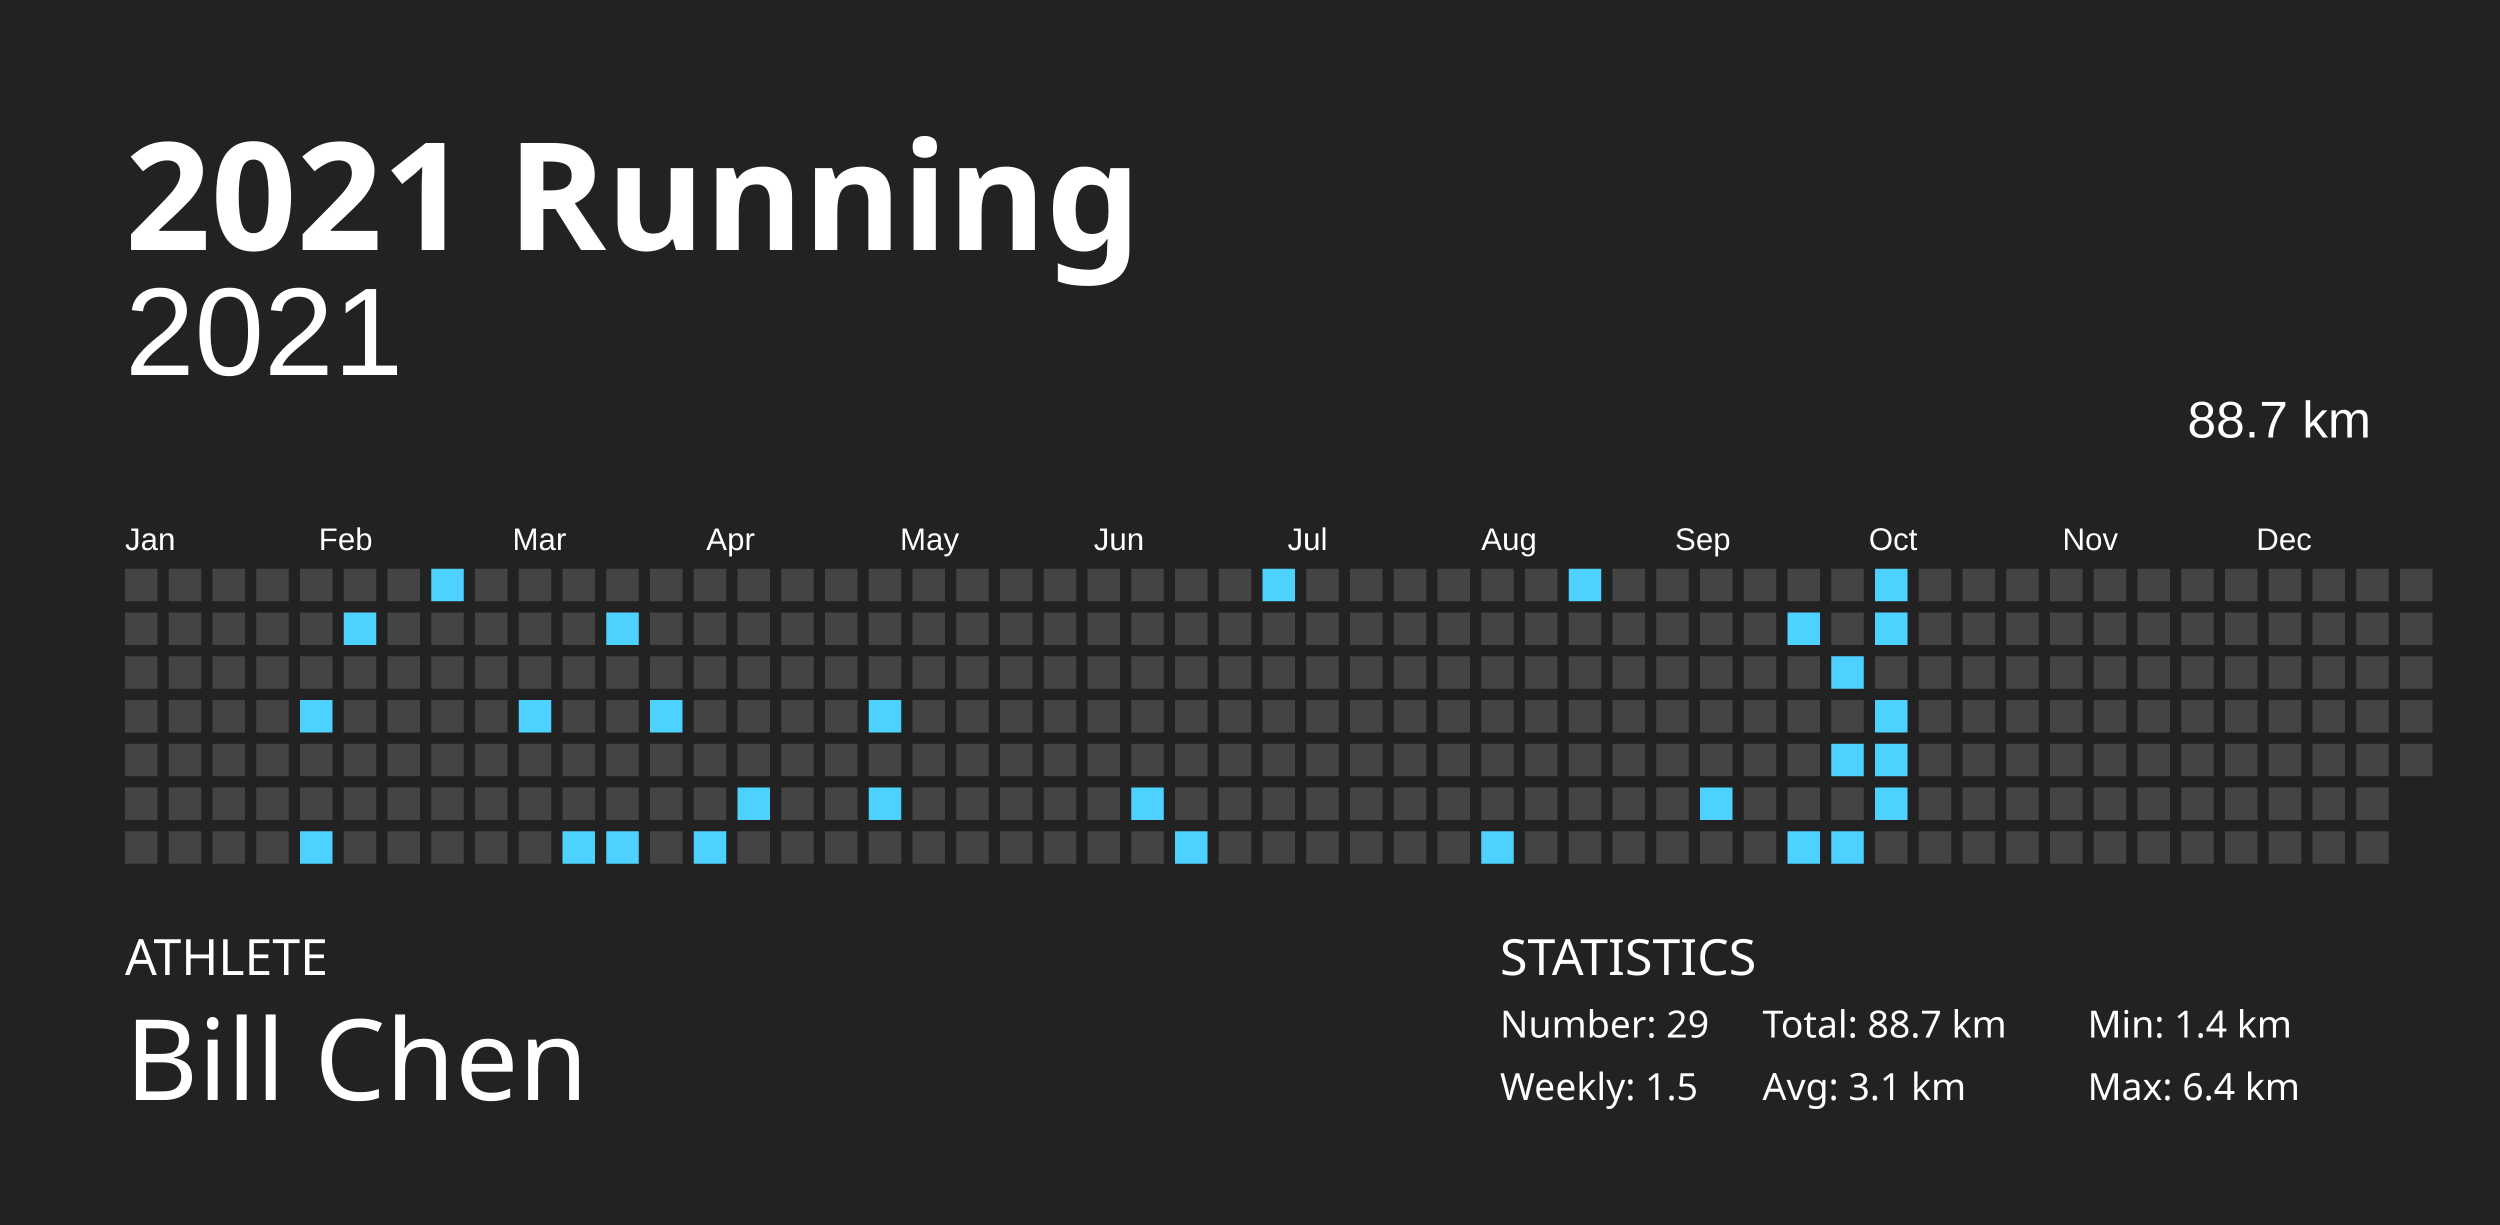
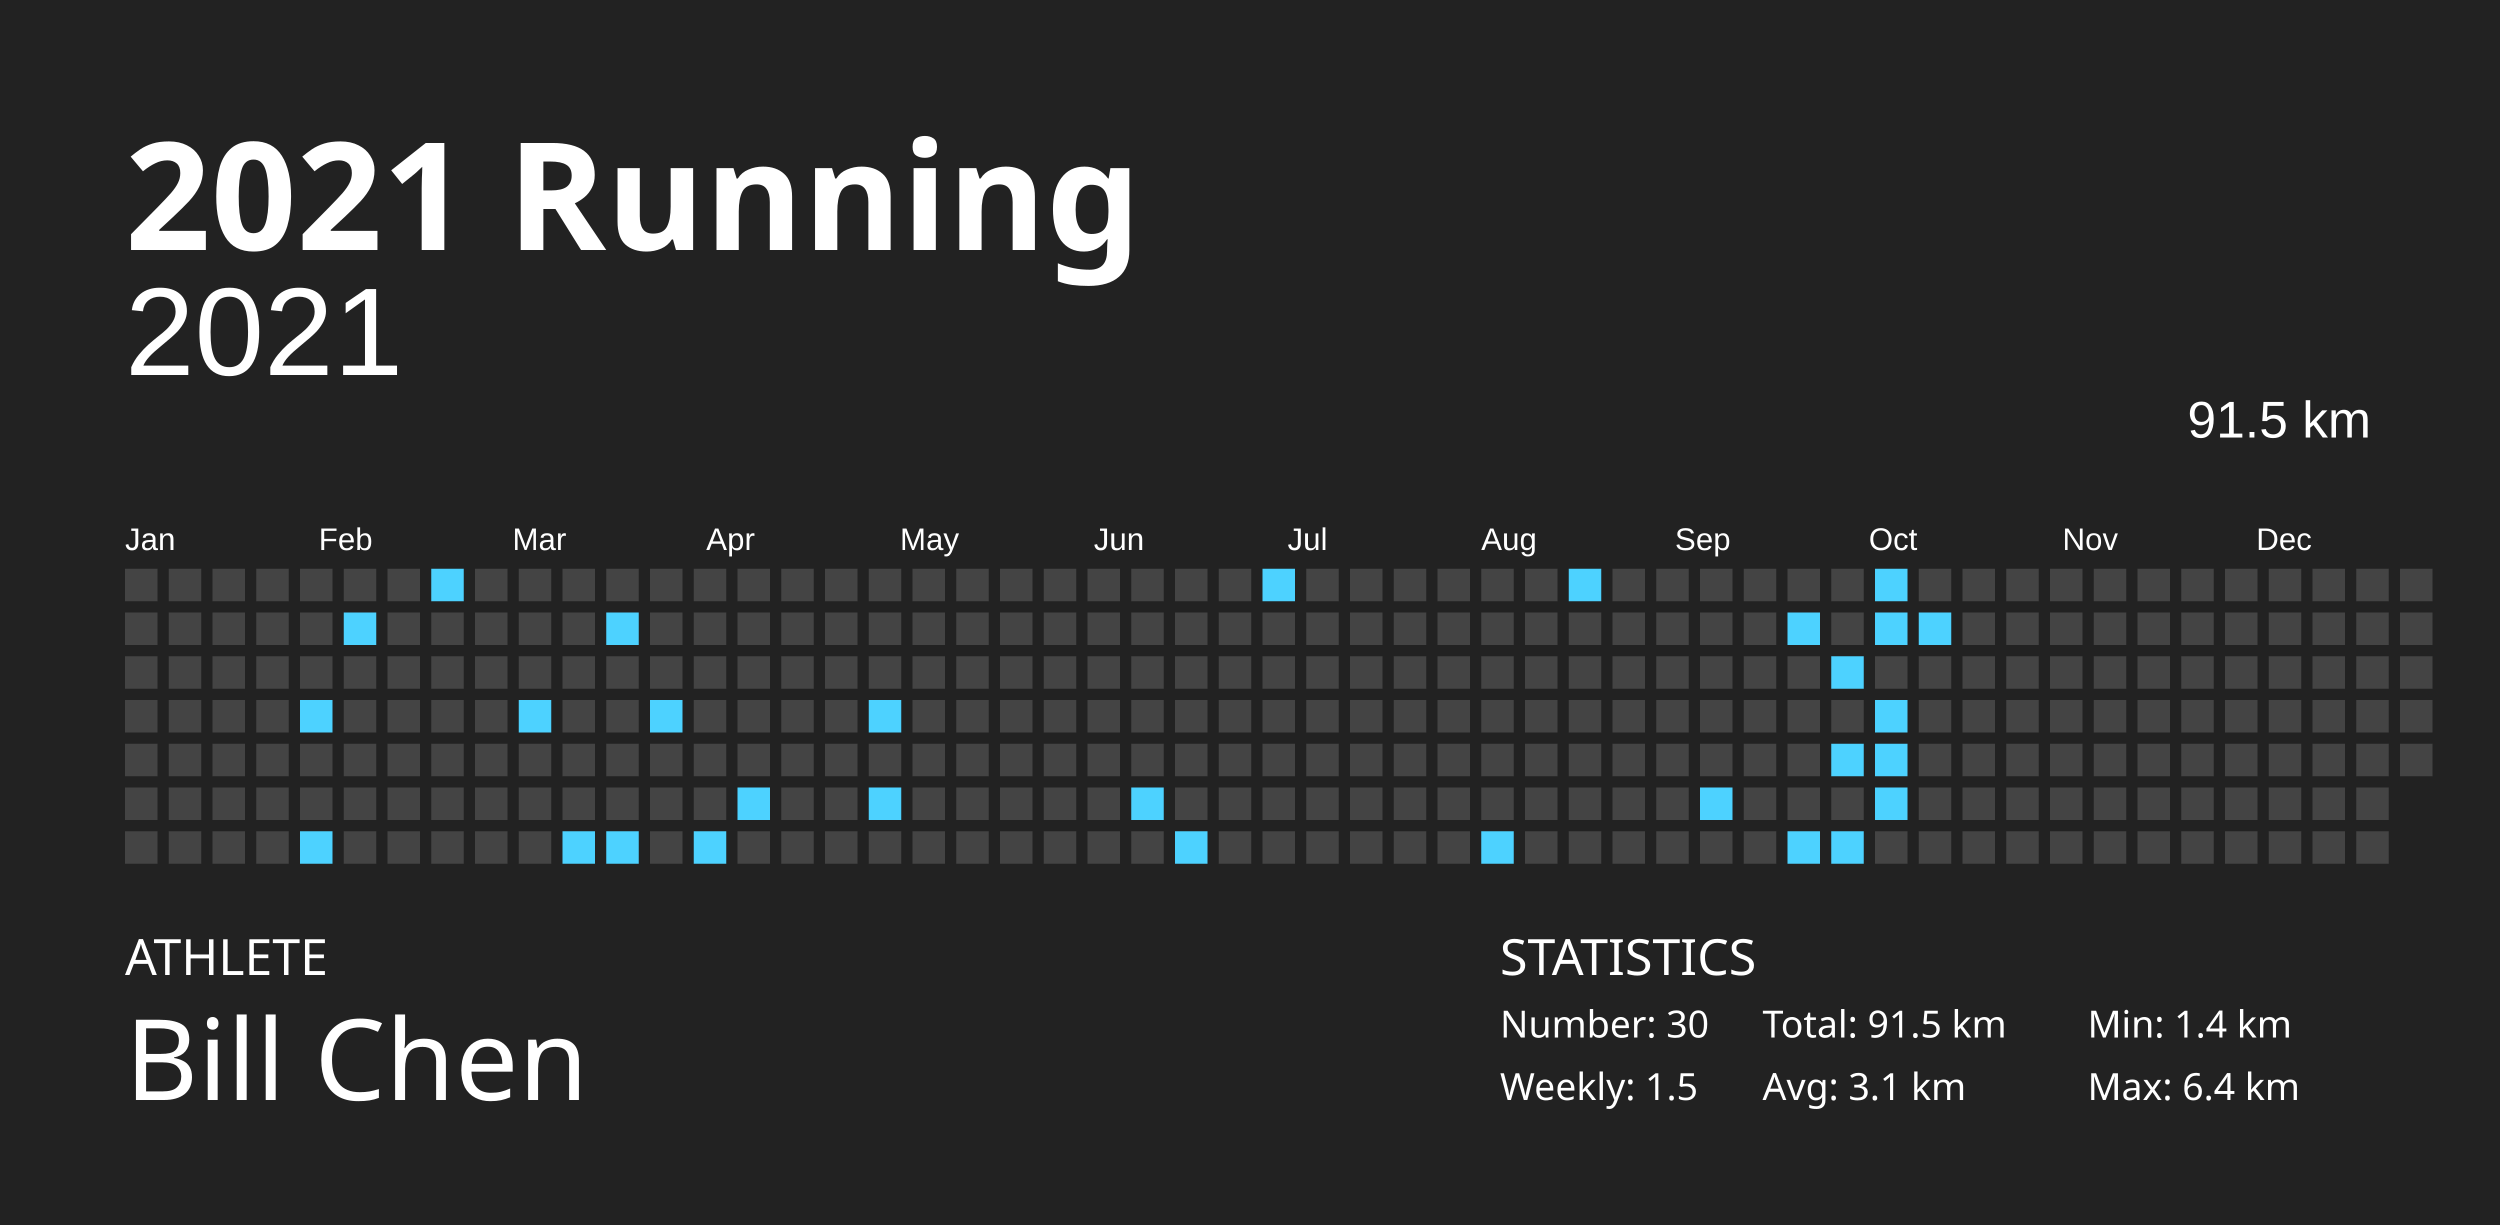
<svg xmlns="http://www.w3.org/2000/svg" baseProfile="full" height="98mm" version="1.1" viewBox="0,0,200,98" width="200mm">
  <defs />
  <rect fill="#222222" height="98" width="200" x="0" y="0" />
  <text fill="#FFFFFF" style="font-size:12px; font-family:Futura; font-weight:bold;" x="10" y="20">2021 Running</text>
  <text fill="#FFFFFF" style="font-size:4px; font-family:Futura" x="10" y="78">ATHLETE</text>
  <text fill="#FFFFFF" style="font-size:9px; font-family:Futura" x="10" y="88">Bill Chen</text>
  <text fill="#FFFFFF" style="font-size:4px; font-family:Futura" x="120" y="78">STATISTICS</text>
-   <text fill="#FFFFFF" style="font-size:3px; font-family:Futura" x="120" y="83">Number: 29</text>
+   <text fill="#FFFFFF" style="font-size:3px; font-family:Futura" x="120" y="83">Number: 30</text>
  <text fill="#FFFFFF" style="font-size:3px; font-family:Futura" x="120" y="88">Weekly: 1.5</text>
-   <text fill="#FFFFFF" style="font-size:3px; font-family:Futura" x="141" y="83">Total: 88.7 km</text>
+   <text fill="#FFFFFF" style="font-size:3px; font-family:Futura" x="141" y="83">Total: 91.5 km</text>
  <text fill="#FFFFFF" style="font-size:3px; font-family:Futura" x="141" y="88">Avg: 3.1 km</text>
  <text fill="#FFFFFF" style="font-size:3px; font-family:Futura" x="167" y="83">Min: 1.4 km</text>
  <text fill="#FFFFFF" style="font-size:3px; font-family:Futura" x="167" y="88">Max: 6.4 km</text>
  <text alignment-baseline="hanging" fill="#FFFFFF" style="font-size:10.0px; font-family:Arial;" x="10" y="30">2021</text>
-   <text alignment-baseline="hanging" fill="#FFFFFF" style="font-size:4.125px; font-family:Arial;" x="175" y="35">88.7 km</text>
+   <text alignment-baseline="hanging" fill="#FFFFFF" style="font-size:4.125px; font-family:Arial;" x="175" y="35">91.5 km</text>
  <text fill="#FFFFFF" style="font-size:2.5px; font-family:Arial" x="10.0" y="44">Jan</text>
  <text fill="#FFFFFF" style="font-size:2.5px; font-family:Arial" x="25.5" y="44">Feb</text>
  <text fill="#FFFFFF" style="font-size:2.5px; font-family:Arial" x="41.0" y="44">Mar</text>
  <text fill="#FFFFFF" style="font-size:2.5px; font-family:Arial" x="56.5" y="44">Apr</text>
  <text fill="#FFFFFF" style="font-size:2.5px; font-family:Arial" x="72.0" y="44">May</text>
  <text fill="#FFFFFF" style="font-size:2.5px; font-family:Arial" x="87.5" y="44">Jun</text>
  <text fill="#FFFFFF" style="font-size:2.5px; font-family:Arial" x="103.0" y="44">Jul</text>
  <text fill="#FFFFFF" style="font-size:2.5px; font-family:Arial" x="118.5" y="44">Aug</text>
  <text fill="#FFFFFF" style="font-size:2.5px; font-family:Arial" x="134.0" y="44">Sep</text>
  <text fill="#FFFFFF" style="font-size:2.5px; font-family:Arial" x="149.5" y="44">Oct</text>
  <text fill="#FFFFFF" style="font-size:2.5px; font-family:Arial" x="165.0" y="44">Nov</text>
  <text fill="#FFFFFF" style="font-size:2.5px; font-family:Arial" x="180.5" y="44">Dec</text>
  <rect fill="#444444" height="2.6" width="2.6" x="10.0" y="45.5" />
  <rect fill="#444444" height="2.6" width="2.6" x="10.0" y="49.0" />
  <rect fill="#444444" height="2.6" width="2.6" x="10.0" y="52.5" />
  <rect fill="#444444" height="2.6" width="2.6" x="10.0" y="56.0" />
  <rect fill="#444444" height="2.6" width="2.6" x="10.0" y="59.5" />
  <rect fill="#444444" height="2.6" width="2.6" x="10.0" y="63.0" />
  <rect fill="#444444" height="2.6" width="2.6" x="10.0" y="66.5" />
  <rect fill="#444444" height="2.6" width="2.6" x="13.5" y="45.5" />
  <rect fill="#444444" height="2.6" width="2.6" x="13.5" y="49.0" />
  <rect fill="#444444" height="2.6" width="2.6" x="13.5" y="52.5" />
  <rect fill="#444444" height="2.6" width="2.6" x="13.5" y="56.0" />
  <rect fill="#444444" height="2.6" width="2.6" x="13.5" y="59.5" />
  <rect fill="#444444" height="2.6" width="2.6" x="13.5" y="63.0" />
  <rect fill="#444444" height="2.6" width="2.6" x="13.5" y="66.5" />
  <rect fill="#444444" height="2.6" width="2.6" x="17.0" y="45.5" />
  <rect fill="#444444" height="2.6" width="2.6" x="17.0" y="49.0" />
  <rect fill="#444444" height="2.6" width="2.6" x="17.0" y="52.5" />
  <rect fill="#444444" height="2.6" width="2.6" x="17.0" y="56.0" />
  <rect fill="#444444" height="2.6" width="2.6" x="17.0" y="59.5" />
  <rect fill="#444444" height="2.6" width="2.6" x="17.0" y="63.0" />
  <rect fill="#444444" height="2.6" width="2.6" x="17.0" y="66.5" />
  <rect fill="#444444" height="2.6" width="2.6" x="20.5" y="45.5" />
  <rect fill="#444444" height="2.6" width="2.6" x="20.5" y="49.0" />
  <rect fill="#444444" height="2.6" width="2.6" x="20.5" y="52.5" />
  <rect fill="#444444" height="2.6" width="2.6" x="20.5" y="56.0" />
  <rect fill="#444444" height="2.6" width="2.6" x="20.5" y="59.5" />
  <rect fill="#444444" height="2.6" width="2.6" x="20.5" y="63.0" />
  <rect fill="#444444" height="2.6" width="2.6" x="20.5" y="66.5" />
  <rect fill="#444444" height="2.6" width="2.6" x="24.0" y="45.5" />
  <rect fill="#444444" height="2.6" width="2.6" x="24.0" y="49.0" />
  <rect fill="#444444" height="2.6" width="2.6" x="24.0" y="52.5" />
  <rect fill="#4dd2ff" height="2.6" width="2.6" x="24.0" y="56.0" />
  <rect fill="#444444" height="2.6" width="2.6" x="24.0" y="59.5" />
  <rect fill="#444444" height="2.6" width="2.6" x="24.0" y="63.0" />
  <rect fill="#4dd2ff" height="2.6" width="2.6" x="24.0" y="66.5" />
  <rect fill="#444444" height="2.6" width="2.6" x="27.5" y="45.5" />
  <rect fill="#4dd2ff" height="2.6" width="2.6" x="27.5" y="49.0" />
  <rect fill="#444444" height="2.6" width="2.6" x="27.5" y="52.5" />
  <rect fill="#444444" height="2.6" width="2.6" x="27.5" y="56.0" />
  <rect fill="#444444" height="2.6" width="2.6" x="27.5" y="59.5" />
  <rect fill="#444444" height="2.6" width="2.6" x="27.5" y="63.0" />
  <rect fill="#444444" height="2.6" width="2.6" x="27.5" y="66.5" />
  <rect fill="#444444" height="2.6" width="2.6" x="31.0" y="45.5" />
  <rect fill="#444444" height="2.6" width="2.6" x="31.0" y="49.0" />
  <rect fill="#444444" height="2.6" width="2.6" x="31.0" y="52.5" />
  <rect fill="#444444" height="2.6" width="2.6" x="31.0" y="56.0" />
  <rect fill="#444444" height="2.6" width="2.6" x="31.0" y="59.5" />
  <rect fill="#444444" height="2.6" width="2.6" x="31.0" y="63.0" />
  <rect fill="#444444" height="2.6" width="2.6" x="31.0" y="66.5" />
  <rect fill="#4dd2ff" height="2.6" width="2.6" x="34.5" y="45.5" />
  <rect fill="#444444" height="2.6" width="2.6" x="34.5" y="49.0" />
  <rect fill="#444444" height="2.6" width="2.6" x="34.5" y="52.5" />
  <rect fill="#444444" height="2.6" width="2.6" x="34.5" y="56.0" />
  <rect fill="#444444" height="2.6" width="2.6" x="34.5" y="59.5" />
  <rect fill="#444444" height="2.6" width="2.6" x="34.5" y="63.0" />
  <rect fill="#444444" height="2.6" width="2.6" x="34.5" y="66.5" />
  <rect fill="#444444" height="2.6" width="2.6" x="38.0" y="45.5" />
  <rect fill="#444444" height="2.6" width="2.6" x="38.0" y="49.0" />
  <rect fill="#444444" height="2.6" width="2.6" x="38.0" y="52.5" />
  <rect fill="#444444" height="2.6" width="2.6" x="38.0" y="56.0" />
  <rect fill="#444444" height="2.6" width="2.6" x="38.0" y="59.5" />
  <rect fill="#444444" height="2.6" width="2.6" x="38.0" y="63.0" />
  <rect fill="#444444" height="2.6" width="2.6" x="38.0" y="66.5" />
  <rect fill="#444444" height="2.6" width="2.6" x="41.5" y="45.5" />
  <rect fill="#444444" height="2.6" width="2.6" x="41.5" y="49.0" />
  <rect fill="#444444" height="2.6" width="2.6" x="41.5" y="52.5" />
  <rect fill="#4dd2ff" height="2.6" width="2.6" x="41.5" y="56.0" />
  <rect fill="#444444" height="2.6" width="2.6" x="41.5" y="59.5" />
  <rect fill="#444444" height="2.6" width="2.6" x="41.5" y="63.0" />
  <rect fill="#444444" height="2.6" width="2.6" x="41.5" y="66.5" />
  <rect fill="#444444" height="2.6" width="2.6" x="45.0" y="45.5" />
  <rect fill="#444444" height="2.6" width="2.6" x="45.0" y="49.0" />
  <rect fill="#444444" height="2.6" width="2.6" x="45.0" y="52.5" />
  <rect fill="#444444" height="2.6" width="2.6" x="45.0" y="56.0" />
  <rect fill="#444444" height="2.6" width="2.6" x="45.0" y="59.5" />
  <rect fill="#444444" height="2.6" width="2.6" x="45.0" y="63.0" />
  <rect fill="#4dd2ff" height="2.6" width="2.6" x="45.0" y="66.5" />
  <rect fill="#444444" height="2.6" width="2.6" x="48.5" y="45.5" />
  <rect fill="#4dd2ff" height="2.6" width="2.6" x="48.5" y="49.0" />
  <rect fill="#444444" height="2.6" width="2.6" x="48.5" y="52.5" />
  <rect fill="#444444" height="2.6" width="2.6" x="48.5" y="56.0" />
  <rect fill="#444444" height="2.6" width="2.6" x="48.5" y="59.5" />
  <rect fill="#444444" height="2.6" width="2.6" x="48.5" y="63.0" />
  <rect fill="#4dd2ff" height="2.6" width="2.6" x="48.5" y="66.5" />
  <rect fill="#444444" height="2.6" width="2.6" x="52.0" y="45.5" />
  <rect fill="#444444" height="2.6" width="2.6" x="52.0" y="49.0" />
  <rect fill="#444444" height="2.6" width="2.6" x="52.0" y="52.5" />
  <rect fill="#4dd2ff" height="2.6" width="2.6" x="52.0" y="56.0" />
  <rect fill="#444444" height="2.6" width="2.6" x="52.0" y="59.5" />
  <rect fill="#444444" height="2.6" width="2.6" x="52.0" y="63.0" />
  <rect fill="#444444" height="2.6" width="2.6" x="52.0" y="66.5" />
  <rect fill="#444444" height="2.6" width="2.6" x="55.5" y="45.5" />
  <rect fill="#444444" height="2.6" width="2.6" x="55.5" y="49.0" />
  <rect fill="#444444" height="2.6" width="2.6" x="55.5" y="52.5" />
  <rect fill="#444444" height="2.6" width="2.6" x="55.5" y="56.0" />
  <rect fill="#444444" height="2.6" width="2.6" x="55.5" y="59.5" />
  <rect fill="#444444" height="2.6" width="2.6" x="55.5" y="63.0" />
  <rect fill="#4dd2ff" height="2.6" width="2.6" x="55.5" y="66.5" />
  <rect fill="#444444" height="2.6" width="2.6" x="59.0" y="45.5" />
  <rect fill="#444444" height="2.6" width="2.6" x="59.0" y="49.0" />
  <rect fill="#444444" height="2.6" width="2.6" x="59.0" y="52.5" />
  <rect fill="#444444" height="2.6" width="2.6" x="59.0" y="56.0" />
  <rect fill="#444444" height="2.6" width="2.6" x="59.0" y="59.5" />
  <rect fill="#4dd2ff" height="2.6" width="2.6" x="59.0" y="63.0" />
  <rect fill="#444444" height="2.6" width="2.6" x="59.0" y="66.5" />
  <rect fill="#444444" height="2.6" width="2.6" x="62.5" y="45.5" />
  <rect fill="#444444" height="2.6" width="2.6" x="62.5" y="49.0" />
  <rect fill="#444444" height="2.6" width="2.6" x="62.5" y="52.5" />
  <rect fill="#444444" height="2.6" width="2.6" x="62.5" y="56.0" />
  <rect fill="#444444" height="2.6" width="2.6" x="62.5" y="59.5" />
  <rect fill="#444444" height="2.6" width="2.6" x="62.5" y="63.0" />
  <rect fill="#444444" height="2.6" width="2.6" x="62.5" y="66.5" />
  <rect fill="#444444" height="2.6" width="2.6" x="66.0" y="45.5" />
  <rect fill="#444444" height="2.6" width="2.6" x="66.0" y="49.0" />
  <rect fill="#444444" height="2.6" width="2.6" x="66.0" y="52.5" />
  <rect fill="#444444" height="2.6" width="2.6" x="66.0" y="56.0" />
  <rect fill="#444444" height="2.6" width="2.6" x="66.0" y="59.5" />
  <rect fill="#444444" height="2.6" width="2.6" x="66.0" y="63.0" />
  <rect fill="#444444" height="2.6" width="2.6" x="66.0" y="66.5" />
  <rect fill="#444444" height="2.6" width="2.6" x="69.5" y="45.5" />
  <rect fill="#444444" height="2.6" width="2.6" x="69.5" y="49.0" />
  <rect fill="#444444" height="2.6" width="2.6" x="69.5" y="52.5" />
  <rect fill="#4dd2ff" height="2.6" width="2.6" x="69.5" y="56.0" />
  <rect fill="#444444" height="2.6" width="2.6" x="69.5" y="59.5" />
  <rect fill="#4dd2ff" height="2.6" width="2.6" x="69.5" y="63.0" />
  <rect fill="#444444" height="2.6" width="2.6" x="69.5" y="66.5" />
  <rect fill="#444444" height="2.6" width="2.6" x="73.0" y="45.5" />
  <rect fill="#444444" height="2.6" width="2.6" x="73.0" y="49.0" />
  <rect fill="#444444" height="2.6" width="2.6" x="73.0" y="52.5" />
  <rect fill="#444444" height="2.6" width="2.6" x="73.0" y="56.0" />
  <rect fill="#444444" height="2.6" width="2.6" x="73.0" y="59.5" />
  <rect fill="#444444" height="2.6" width="2.6" x="73.0" y="63.0" />
  <rect fill="#444444" height="2.6" width="2.6" x="73.0" y="66.5" />
  <rect fill="#444444" height="2.6" width="2.6" x="76.5" y="45.5" />
  <rect fill="#444444" height="2.6" width="2.6" x="76.5" y="49.0" />
  <rect fill="#444444" height="2.6" width="2.6" x="76.5" y="52.5" />
  <rect fill="#444444" height="2.6" width="2.6" x="76.5" y="56.0" />
  <rect fill="#444444" height="2.6" width="2.6" x="76.5" y="59.5" />
  <rect fill="#444444" height="2.6" width="2.6" x="76.5" y="63.0" />
  <rect fill="#444444" height="2.6" width="2.6" x="76.5" y="66.5" />
  <rect fill="#444444" height="2.6" width="2.6" x="80.0" y="45.5" />
  <rect fill="#444444" height="2.6" width="2.6" x="80.0" y="49.0" />
  <rect fill="#444444" height="2.6" width="2.6" x="80.0" y="52.5" />
  <rect fill="#444444" height="2.6" width="2.6" x="80.0" y="56.0" />
  <rect fill="#444444" height="2.6" width="2.6" x="80.0" y="59.5" />
  <rect fill="#444444" height="2.6" width="2.6" x="80.0" y="63.0" />
  <rect fill="#444444" height="2.6" width="2.6" x="80.0" y="66.5" />
  <rect fill="#444444" height="2.6" width="2.6" x="83.5" y="45.5" />
  <rect fill="#444444" height="2.6" width="2.6" x="83.5" y="49.0" />
  <rect fill="#444444" height="2.6" width="2.6" x="83.5" y="52.5" />
  <rect fill="#444444" height="2.6" width="2.6" x="83.5" y="56.0" />
  <rect fill="#444444" height="2.6" width="2.6" x="83.5" y="59.5" />
  <rect fill="#444444" height="2.6" width="2.6" x="83.5" y="63.0" />
  <rect fill="#444444" height="2.6" width="2.6" x="83.5" y="66.5" />
  <rect fill="#444444" height="2.6" width="2.6" x="87.0" y="45.5" />
  <rect fill="#444444" height="2.6" width="2.6" x="87.0" y="49.0" />
  <rect fill="#444444" height="2.6" width="2.6" x="87.0" y="52.5" />
  <rect fill="#444444" height="2.6" width="2.6" x="87.0" y="56.0" />
  <rect fill="#444444" height="2.6" width="2.6" x="87.0" y="59.5" />
  <rect fill="#444444" height="2.6" width="2.6" x="87.0" y="63.0" />
  <rect fill="#444444" height="2.6" width="2.6" x="87.0" y="66.5" />
  <rect fill="#444444" height="2.6" width="2.6" x="90.5" y="45.5" />
  <rect fill="#444444" height="2.6" width="2.6" x="90.5" y="49.0" />
  <rect fill="#444444" height="2.6" width="2.6" x="90.5" y="52.5" />
  <rect fill="#444444" height="2.6" width="2.6" x="90.5" y="56.0" />
  <rect fill="#444444" height="2.6" width="2.6" x="90.5" y="59.5" />
  <rect fill="#4dd2ff" height="2.6" width="2.6" x="90.5" y="63.0" />
  <rect fill="#444444" height="2.6" width="2.6" x="90.5" y="66.5" />
  <rect fill="#444444" height="2.6" width="2.6" x="94.0" y="45.5" />
  <rect fill="#444444" height="2.6" width="2.6" x="94.0" y="49.0" />
  <rect fill="#444444" height="2.6" width="2.6" x="94.0" y="52.5" />
  <rect fill="#444444" height="2.6" width="2.6" x="94.0" y="56.0" />
  <rect fill="#444444" height="2.6" width="2.6" x="94.0" y="59.5" />
  <rect fill="#444444" height="2.6" width="2.6" x="94.0" y="63.0" />
  <rect fill="#4dd2ff" height="2.6" width="2.6" x="94.0" y="66.5" />
  <rect fill="#444444" height="2.6" width="2.6" x="97.5" y="45.5" />
  <rect fill="#444444" height="2.6" width="2.6" x="97.5" y="49.0" />
  <rect fill="#444444" height="2.6" width="2.6" x="97.5" y="52.5" />
  <rect fill="#444444" height="2.6" width="2.6" x="97.5" y="56.0" />
  <rect fill="#444444" height="2.6" width="2.6" x="97.5" y="59.5" />
  <rect fill="#444444" height="2.6" width="2.6" x="97.5" y="63.0" />
  <rect fill="#444444" height="2.6" width="2.6" x="97.5" y="66.5" />
  <rect fill="#4dd2ff" height="2.6" width="2.6" x="101.0" y="45.5" />
  <rect fill="#444444" height="2.6" width="2.6" x="101.0" y="49.0" />
  <rect fill="#444444" height="2.6" width="2.6" x="101.0" y="52.5" />
  <rect fill="#444444" height="2.6" width="2.6" x="101.0" y="56.0" />
  <rect fill="#444444" height="2.6" width="2.6" x="101.0" y="59.5" />
  <rect fill="#444444" height="2.6" width="2.6" x="101.0" y="63.0" />
  <rect fill="#444444" height="2.6" width="2.6" x="101.0" y="66.5" />
  <rect fill="#444444" height="2.6" width="2.6" x="104.5" y="45.5" />
  <rect fill="#444444" height="2.6" width="2.6" x="104.5" y="49.0" />
  <rect fill="#444444" height="2.6" width="2.6" x="104.5" y="52.5" />
  <rect fill="#444444" height="2.6" width="2.6" x="104.5" y="56.0" />
  <rect fill="#444444" height="2.6" width="2.6" x="104.5" y="59.5" />
  <rect fill="#444444" height="2.6" width="2.6" x="104.5" y="63.0" />
  <rect fill="#444444" height="2.6" width="2.6" x="104.5" y="66.5" />
  <rect fill="#444444" height="2.6" width="2.6" x="108.0" y="45.5" />
  <rect fill="#444444" height="2.6" width="2.6" x="108.0" y="49.0" />
  <rect fill="#444444" height="2.6" width="2.6" x="108.0" y="52.5" />
  <rect fill="#444444" height="2.6" width="2.6" x="108.0" y="56.0" />
  <rect fill="#444444" height="2.6" width="2.6" x="108.0" y="59.5" />
  <rect fill="#444444" height="2.6" width="2.6" x="108.0" y="63.0" />
  <rect fill="#444444" height="2.6" width="2.6" x="108.0" y="66.5" />
  <rect fill="#444444" height="2.6" width="2.6" x="111.5" y="45.5" />
  <rect fill="#444444" height="2.6" width="2.6" x="111.5" y="49.0" />
  <rect fill="#444444" height="2.6" width="2.6" x="111.5" y="52.5" />
  <rect fill="#444444" height="2.6" width="2.6" x="111.5" y="56.0" />
  <rect fill="#444444" height="2.6" width="2.6" x="111.5" y="59.5" />
  <rect fill="#444444" height="2.6" width="2.6" x="111.5" y="63.0" />
  <rect fill="#444444" height="2.6" width="2.6" x="111.5" y="66.5" />
  <rect fill="#444444" height="2.6" width="2.6" x="115.0" y="45.5" />
  <rect fill="#444444" height="2.6" width="2.6" x="115.0" y="49.0" />
  <rect fill="#444444" height="2.6" width="2.6" x="115.0" y="52.5" />
  <rect fill="#444444" height="2.6" width="2.6" x="115.0" y="56.0" />
  <rect fill="#444444" height="2.6" width="2.6" x="115.0" y="59.5" />
  <rect fill="#444444" height="2.6" width="2.6" x="115.0" y="63.0" />
  <rect fill="#444444" height="2.6" width="2.6" x="115.0" y="66.5" />
  <rect fill="#444444" height="2.6" width="2.6" x="118.5" y="45.5" />
  <rect fill="#444444" height="2.6" width="2.6" x="118.5" y="49.0" />
  <rect fill="#444444" height="2.6" width="2.6" x="118.5" y="52.5" />
  <rect fill="#444444" height="2.6" width="2.6" x="118.5" y="56.0" />
  <rect fill="#444444" height="2.6" width="2.6" x="118.5" y="59.5" />
  <rect fill="#444444" height="2.6" width="2.6" x="118.5" y="63.0" />
  <rect fill="#4dd2ff" height="2.6" width="2.6" x="118.5" y="66.5" />
  <rect fill="#444444" height="2.6" width="2.6" x="122.0" y="45.5" />
  <rect fill="#444444" height="2.6" width="2.6" x="122.0" y="49.0" />
  <rect fill="#444444" height="2.6" width="2.6" x="122.0" y="52.5" />
  <rect fill="#444444" height="2.6" width="2.6" x="122.0" y="56.0" />
  <rect fill="#444444" height="2.6" width="2.6" x="122.0" y="59.5" />
  <rect fill="#444444" height="2.6" width="2.6" x="122.0" y="63.0" />
  <rect fill="#444444" height="2.6" width="2.6" x="122.0" y="66.5" />
  <rect fill="#4dd2ff" height="2.6" width="2.6" x="125.5" y="45.5" />
  <rect fill="#444444" height="2.6" width="2.6" x="125.5" y="49.0" />
  <rect fill="#444444" height="2.6" width="2.6" x="125.5" y="52.5" />
  <rect fill="#444444" height="2.6" width="2.6" x="125.5" y="56.0" />
  <rect fill="#444444" height="2.6" width="2.6" x="125.5" y="59.5" />
  <rect fill="#444444" height="2.6" width="2.6" x="125.5" y="63.0" />
  <rect fill="#444444" height="2.6" width="2.6" x="125.5" y="66.5" />
  <rect fill="#444444" height="2.6" width="2.6" x="129.0" y="45.5" />
  <rect fill="#444444" height="2.6" width="2.6" x="129.0" y="49.0" />
  <rect fill="#444444" height="2.6" width="2.6" x="129.0" y="52.5" />
  <rect fill="#444444" height="2.6" width="2.6" x="129.0" y="56.0" />
  <rect fill="#444444" height="2.6" width="2.6" x="129.0" y="59.5" />
  <rect fill="#444444" height="2.6" width="2.6" x="129.0" y="63.0" />
  <rect fill="#444444" height="2.6" width="2.6" x="129.0" y="66.5" />
  <rect fill="#444444" height="2.6" width="2.6" x="132.5" y="45.5" />
  <rect fill="#444444" height="2.6" width="2.6" x="132.5" y="49.0" />
  <rect fill="#444444" height="2.6" width="2.6" x="132.5" y="52.5" />
  <rect fill="#444444" height="2.6" width="2.6" x="132.5" y="56.0" />
  <rect fill="#444444" height="2.6" width="2.6" x="132.5" y="59.5" />
  <rect fill="#444444" height="2.6" width="2.6" x="132.5" y="63.0" />
  <rect fill="#444444" height="2.6" width="2.6" x="132.5" y="66.5" />
  <rect fill="#444444" height="2.6" width="2.6" x="136.0" y="45.5" />
  <rect fill="#444444" height="2.6" width="2.6" x="136.0" y="49.0" />
  <rect fill="#444444" height="2.6" width="2.6" x="136.0" y="52.5" />
  <rect fill="#444444" height="2.6" width="2.6" x="136.0" y="56.0" />
  <rect fill="#444444" height="2.6" width="2.6" x="136.0" y="59.5" />
  <rect fill="#4dd2ff" height="2.6" width="2.6" x="136.0" y="63.0" />
  <rect fill="#444444" height="2.6" width="2.6" x="136.0" y="66.5" />
  <rect fill="#444444" height="2.6" width="2.6" x="139.5" y="45.5" />
  <rect fill="#444444" height="2.6" width="2.6" x="139.5" y="49.0" />
  <rect fill="#444444" height="2.6" width="2.6" x="139.5" y="52.5" />
  <rect fill="#444444" height="2.6" width="2.6" x="139.5" y="56.0" />
  <rect fill="#444444" height="2.6" width="2.6" x="139.5" y="59.5" />
  <rect fill="#444444" height="2.6" width="2.6" x="139.5" y="63.0" />
  <rect fill="#444444" height="2.6" width="2.6" x="139.5" y="66.5" />
  <rect fill="#444444" height="2.6" width="2.6" x="143.0" y="45.5" />
  <rect fill="#4dd2ff" height="2.6" width="2.6" x="143.0" y="49.0" />
  <rect fill="#444444" height="2.6" width="2.6" x="143.0" y="52.5" />
  <rect fill="#444444" height="2.6" width="2.6" x="143.0" y="56.0" />
  <rect fill="#444444" height="2.6" width="2.6" x="143.0" y="59.5" />
  <rect fill="#444444" height="2.6" width="2.6" x="143.0" y="63.0" />
  <rect fill="#4dd2ff" height="2.6" width="2.6" x="143.0" y="66.5" />
  <rect fill="#444444" height="2.6" width="2.6" x="146.5" y="45.5" />
  <rect fill="#444444" height="2.6" width="2.6" x="146.5" y="49.0" />
  <rect fill="#4dd2ff" height="2.6" width="2.6" x="146.5" y="52.5" />
  <rect fill="#444444" height="2.6" width="2.6" x="146.5" y="56.0" />
  <rect fill="#4dd2ff" height="2.6" width="2.6" x="146.5" y="59.5" />
  <rect fill="#444444" height="2.6" width="2.6" x="146.5" y="63.0" />
  <rect fill="#4dd2ff" height="2.6" width="2.6" x="146.5" y="66.5" />
  <rect fill="#4dd2ff" height="2.6" width="2.6" x="150.0" y="45.5" />
  <rect fill="#4dd2ff" height="2.6" width="2.6" x="150.0" y="49.0" />
  <rect fill="#444444" height="2.6" width="2.6" x="150.0" y="52.5" />
  <rect fill="#4dd2ff" height="2.6" width="2.6" x="150.0" y="56.0" />
  <rect fill="#4dd2ff" height="2.6" width="2.6" x="150.0" y="59.5" />
  <rect fill="#4dd2ff" height="2.6" width="2.6" x="150.0" y="63.0" />
  <rect fill="#444444" height="2.6" width="2.6" x="150.0" y="66.5" />
  <rect fill="#444444" height="2.6" width="2.6" x="153.5" y="45.5" />
-   <rect fill="#444444" height="2.6" width="2.6" x="153.5" y="49.0" />
+   <rect fill="#4dd2ff" height="2.6" width="2.6" x="153.5" y="49.0" />
  <rect fill="#444444" height="2.6" width="2.6" x="153.5" y="52.5" />
  <rect fill="#444444" height="2.6" width="2.6" x="153.5" y="56.0" />
  <rect fill="#444444" height="2.6" width="2.6" x="153.5" y="59.5" />
  <rect fill="#444444" height="2.6" width="2.6" x="153.5" y="63.0" />
  <rect fill="#444444" height="2.6" width="2.6" x="153.5" y="66.5" />
  <rect fill="#444444" height="2.6" width="2.6" x="157.0" y="45.5" />
  <rect fill="#444444" height="2.6" width="2.6" x="157.0" y="49.0" />
  <rect fill="#444444" height="2.6" width="2.6" x="157.0" y="52.5" />
  <rect fill="#444444" height="2.6" width="2.6" x="157.0" y="56.0" />
  <rect fill="#444444" height="2.6" width="2.6" x="157.0" y="59.5" />
  <rect fill="#444444" height="2.6" width="2.6" x="157.0" y="63.0" />
  <rect fill="#444444" height="2.6" width="2.6" x="157.0" y="66.5" />
  <rect fill="#444444" height="2.6" width="2.6" x="160.5" y="45.5" />
  <rect fill="#444444" height="2.6" width="2.6" x="160.5" y="49.0" />
  <rect fill="#444444" height="2.6" width="2.6" x="160.5" y="52.5" />
  <rect fill="#444444" height="2.6" width="2.6" x="160.5" y="56.0" />
  <rect fill="#444444" height="2.6" width="2.6" x="160.5" y="59.5" />
  <rect fill="#444444" height="2.6" width="2.6" x="160.5" y="63.0" />
  <rect fill="#444444" height="2.6" width="2.6" x="160.5" y="66.5" />
  <rect fill="#444444" height="2.6" width="2.6" x="164.0" y="45.5" />
  <rect fill="#444444" height="2.6" width="2.6" x="164.0" y="49.0" />
  <rect fill="#444444" height="2.6" width="2.6" x="164.0" y="52.5" />
  <rect fill="#444444" height="2.6" width="2.6" x="164.0" y="56.0" />
  <rect fill="#444444" height="2.6" width="2.6" x="164.0" y="59.5" />
  <rect fill="#444444" height="2.6" width="2.6" x="164.0" y="63.0" />
  <rect fill="#444444" height="2.6" width="2.6" x="164.0" y="66.5" />
  <rect fill="#444444" height="2.6" width="2.6" x="167.5" y="45.5" />
  <rect fill="#444444" height="2.6" width="2.6" x="167.5" y="49.0" />
  <rect fill="#444444" height="2.6" width="2.6" x="167.5" y="52.5" />
  <rect fill="#444444" height="2.6" width="2.6" x="167.5" y="56.0" />
  <rect fill="#444444" height="2.6" width="2.6" x="167.5" y="59.5" />
  <rect fill="#444444" height="2.6" width="2.6" x="167.5" y="63.0" />
  <rect fill="#444444" height="2.6" width="2.6" x="167.5" y="66.5" />
  <rect fill="#444444" height="2.6" width="2.6" x="171.0" y="45.5" />
  <rect fill="#444444" height="2.6" width="2.6" x="171.0" y="49.0" />
  <rect fill="#444444" height="2.6" width="2.6" x="171.0" y="52.5" />
  <rect fill="#444444" height="2.6" width="2.6" x="171.0" y="56.0" />
  <rect fill="#444444" height="2.6" width="2.6" x="171.0" y="59.5" />
  <rect fill="#444444" height="2.6" width="2.6" x="171.0" y="63.0" />
  <rect fill="#444444" height="2.6" width="2.6" x="171.0" y="66.5" />
  <rect fill="#444444" height="2.6" width="2.6" x="174.5" y="45.5" />
  <rect fill="#444444" height="2.6" width="2.6" x="174.5" y="49.0" />
  <rect fill="#444444" height="2.6" width="2.6" x="174.5" y="52.5" />
  <rect fill="#444444" height="2.6" width="2.6" x="174.5" y="56.0" />
  <rect fill="#444444" height="2.6" width="2.6" x="174.5" y="59.5" />
  <rect fill="#444444" height="2.6" width="2.6" x="174.5" y="63.0" />
  <rect fill="#444444" height="2.6" width="2.6" x="174.5" y="66.5" />
  <rect fill="#444444" height="2.6" width="2.6" x="178.0" y="45.5" />
  <rect fill="#444444" height="2.6" width="2.6" x="178.0" y="49.0" />
  <rect fill="#444444" height="2.6" width="2.6" x="178.0" y="52.5" />
  <rect fill="#444444" height="2.6" width="2.6" x="178.0" y="56.0" />
  <rect fill="#444444" height="2.6" width="2.6" x="178.0" y="59.5" />
  <rect fill="#444444" height="2.6" width="2.6" x="178.0" y="63.0" />
  <rect fill="#444444" height="2.6" width="2.6" x="178.0" y="66.5" />
  <rect fill="#444444" height="2.6" width="2.6" x="181.5" y="45.5" />
  <rect fill="#444444" height="2.6" width="2.6" x="181.5" y="49.0" />
  <rect fill="#444444" height="2.6" width="2.6" x="181.5" y="52.5" />
  <rect fill="#444444" height="2.6" width="2.6" x="181.5" y="56.0" />
  <rect fill="#444444" height="2.6" width="2.6" x="181.5" y="59.5" />
  <rect fill="#444444" height="2.6" width="2.6" x="181.5" y="63.0" />
  <rect fill="#444444" height="2.6" width="2.6" x="181.5" y="66.5" />
  <rect fill="#444444" height="2.6" width="2.6" x="185.0" y="45.5" />
  <rect fill="#444444" height="2.6" width="2.6" x="185.0" y="49.0" />
  <rect fill="#444444" height="2.6" width="2.6" x="185.0" y="52.5" />
  <rect fill="#444444" height="2.6" width="2.6" x="185.0" y="56.0" />
  <rect fill="#444444" height="2.6" width="2.6" x="185.0" y="59.5" />
  <rect fill="#444444" height="2.6" width="2.6" x="185.0" y="63.0" />
  <rect fill="#444444" height="2.6" width="2.6" x="185.0" y="66.5" />
  <rect fill="#444444" height="2.6" width="2.6" x="188.5" y="45.5" />
  <rect fill="#444444" height="2.6" width="2.6" x="188.5" y="49.0" />
  <rect fill="#444444" height="2.6" width="2.6" x="188.5" y="52.5" />
  <rect fill="#444444" height="2.6" width="2.6" x="188.5" y="56.0" />
  <rect fill="#444444" height="2.6" width="2.6" x="188.5" y="59.5" />
  <rect fill="#444444" height="2.6" width="2.6" x="188.5" y="63.0" />
  <rect fill="#444444" height="2.6" width="2.6" x="188.5" y="66.5" />
  <rect fill="#444444" height="2.6" width="2.6" x="192.0" y="45.5" />
  <rect fill="#444444" height="2.6" width="2.6" x="192.0" y="49.0" />
  <rect fill="#444444" height="2.6" width="2.6" x="192.0" y="52.5" />
  <rect fill="#444444" height="2.6" width="2.6" x="192.0" y="56.0" />
  <rect fill="#444444" height="2.6" width="2.6" x="192.0" y="59.5" />
</svg>
